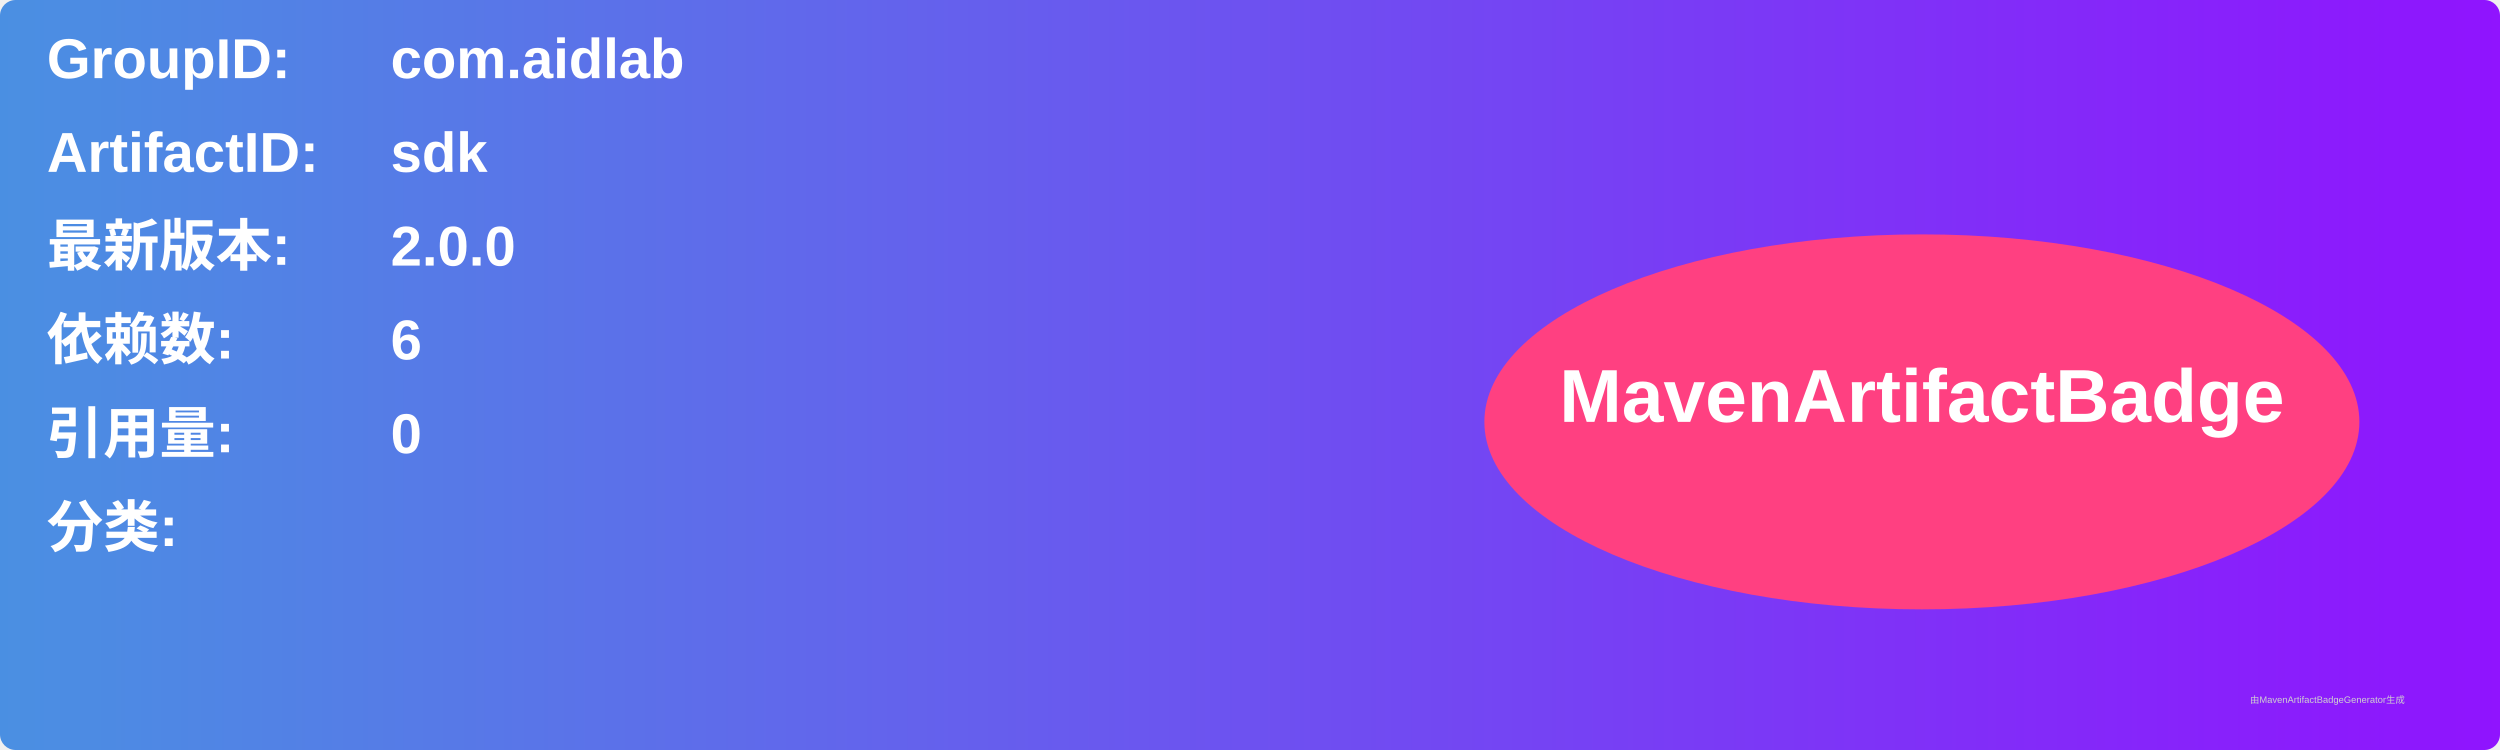
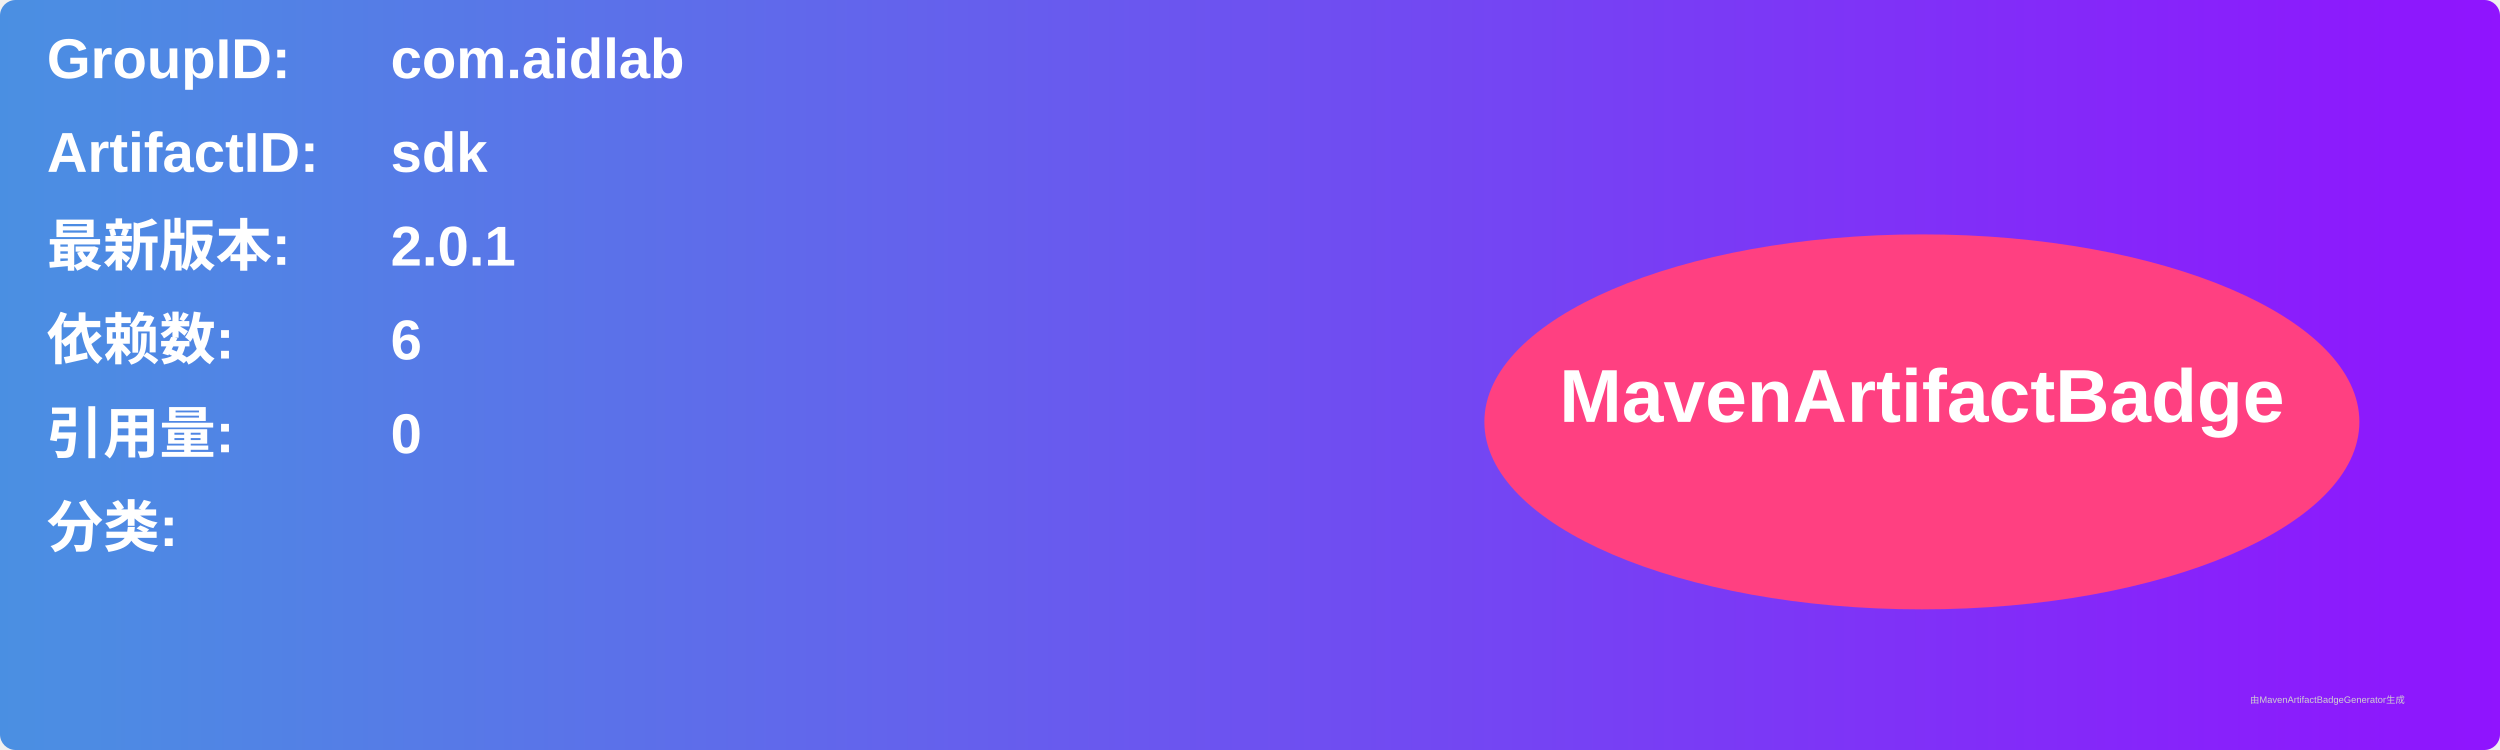
<svg xmlns="http://www.w3.org/2000/svg" width="800" height="240" viewBox="0 0 800 240">
  <linearGradient id="grad" x1="0%" y1="0%" x2="100%" y2="0%">
    <stop offset="0%" stop-color="#4a90e2" />
    <stop offset="100%" stop-color="#9013fe" />
  </linearGradient>
  <rect width="100%" height="100%" rx="5" ry="5" fill="url(#grad)" />
  <g transform="translate(15, 15)">
    <text x="0" y="10" font-family="Arial" font-size="18" fill="white" font-weight="bold" width="260">GroupID:</text>
    <text x="110" y="10" font-family="Arial" font-size="18" fill="white" font-weight="bold" width="460">com.aidlab</text>
    <text x="0" y="40" font-family="Arial" font-size="18" fill="white" font-weight="bold" width="260">ArtifactID:</text>
    <text x="110" y="40" font-family="Arial" font-size="18" fill="white" font-weight="bold" width="460">sdk</text>
    <text x="0" y="70" font-family="Arial" font-size="18" fill="white" font-weight="bold">最新版本:</text>
    <text x="110" y="70" font-family="Arial" font-size="18" fill="white" font-weight="bold">
-       <tspan font-weight="bold">2.0.0</tspan>
+       <tspan font-weight="bold">2.0.1</tspan>
    </text>
    <text x="0" y="100" font-family="Arial" font-size="18" fill="white" font-weight="bold">依赖数: </text>
    <text x="110" y="100" font-family="Arial" font-size="18" fill="white">
      <tspan font-weight="bold">6</tspan>
    </text>
    <text x="0" y="130" font-family="Arial" font-size="18" fill="white" font-weight="bold">引用量: </text>
    <text x="110" y="130" font-family="Arial" font-size="18" fill="white">
      <tspan font-weight="bold">0</tspan>
    </text>
    <text x="0" y="160" font-family="Arial" font-size="18" fill="white" font-weight="bold">分类:</text>
    <text x="10" y="190" font-family="Arial" font-size="10" fill="white">
      <tspan font-weight="bold" />
    </text>
    <ellipse cx="600" cy="120" rx="140" ry="60" fill="#ff4081" />
    <text x="600" y="120" text-anchor="middle" font-family="Arial" font-size="24" fill="white" font-weight="bold">MavenArtifactBadge</text>
  </g>
  <text x="720" y="225" font-family="Arial" font-size="3" fill="#d0d0d0">由MavenArtifactBadgeGenerator生成</text>
</svg>
